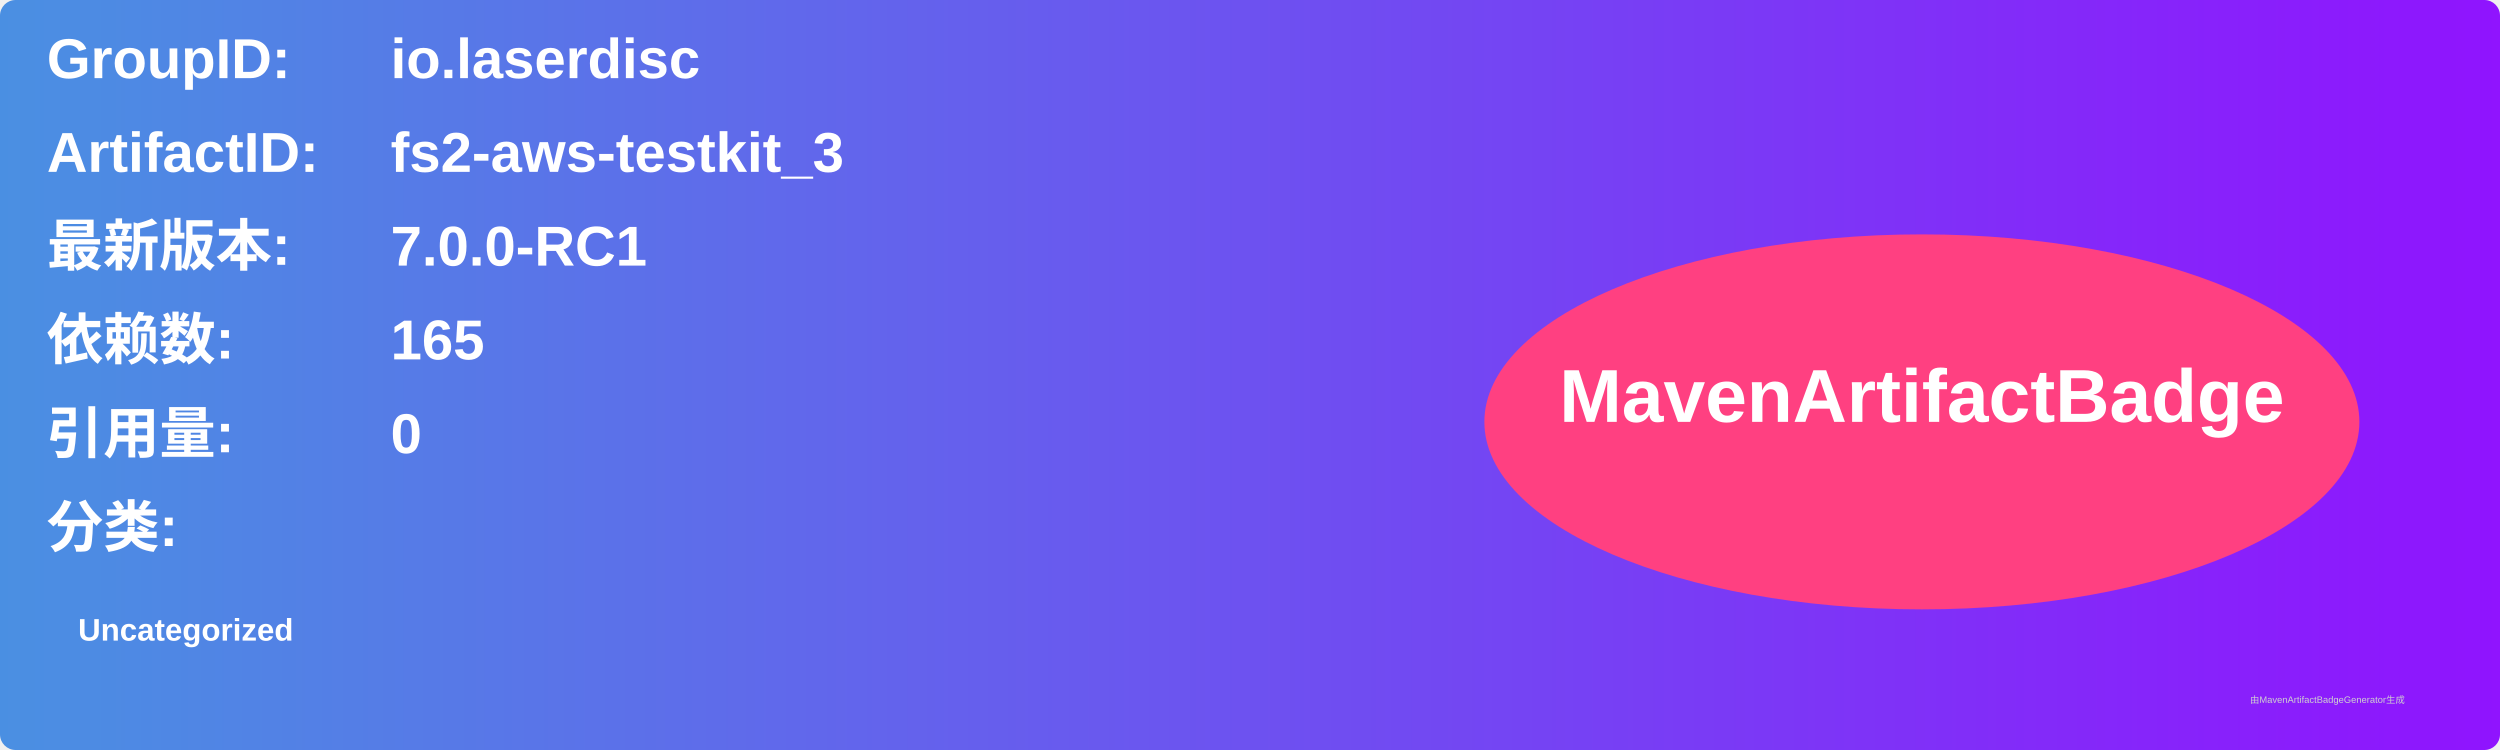
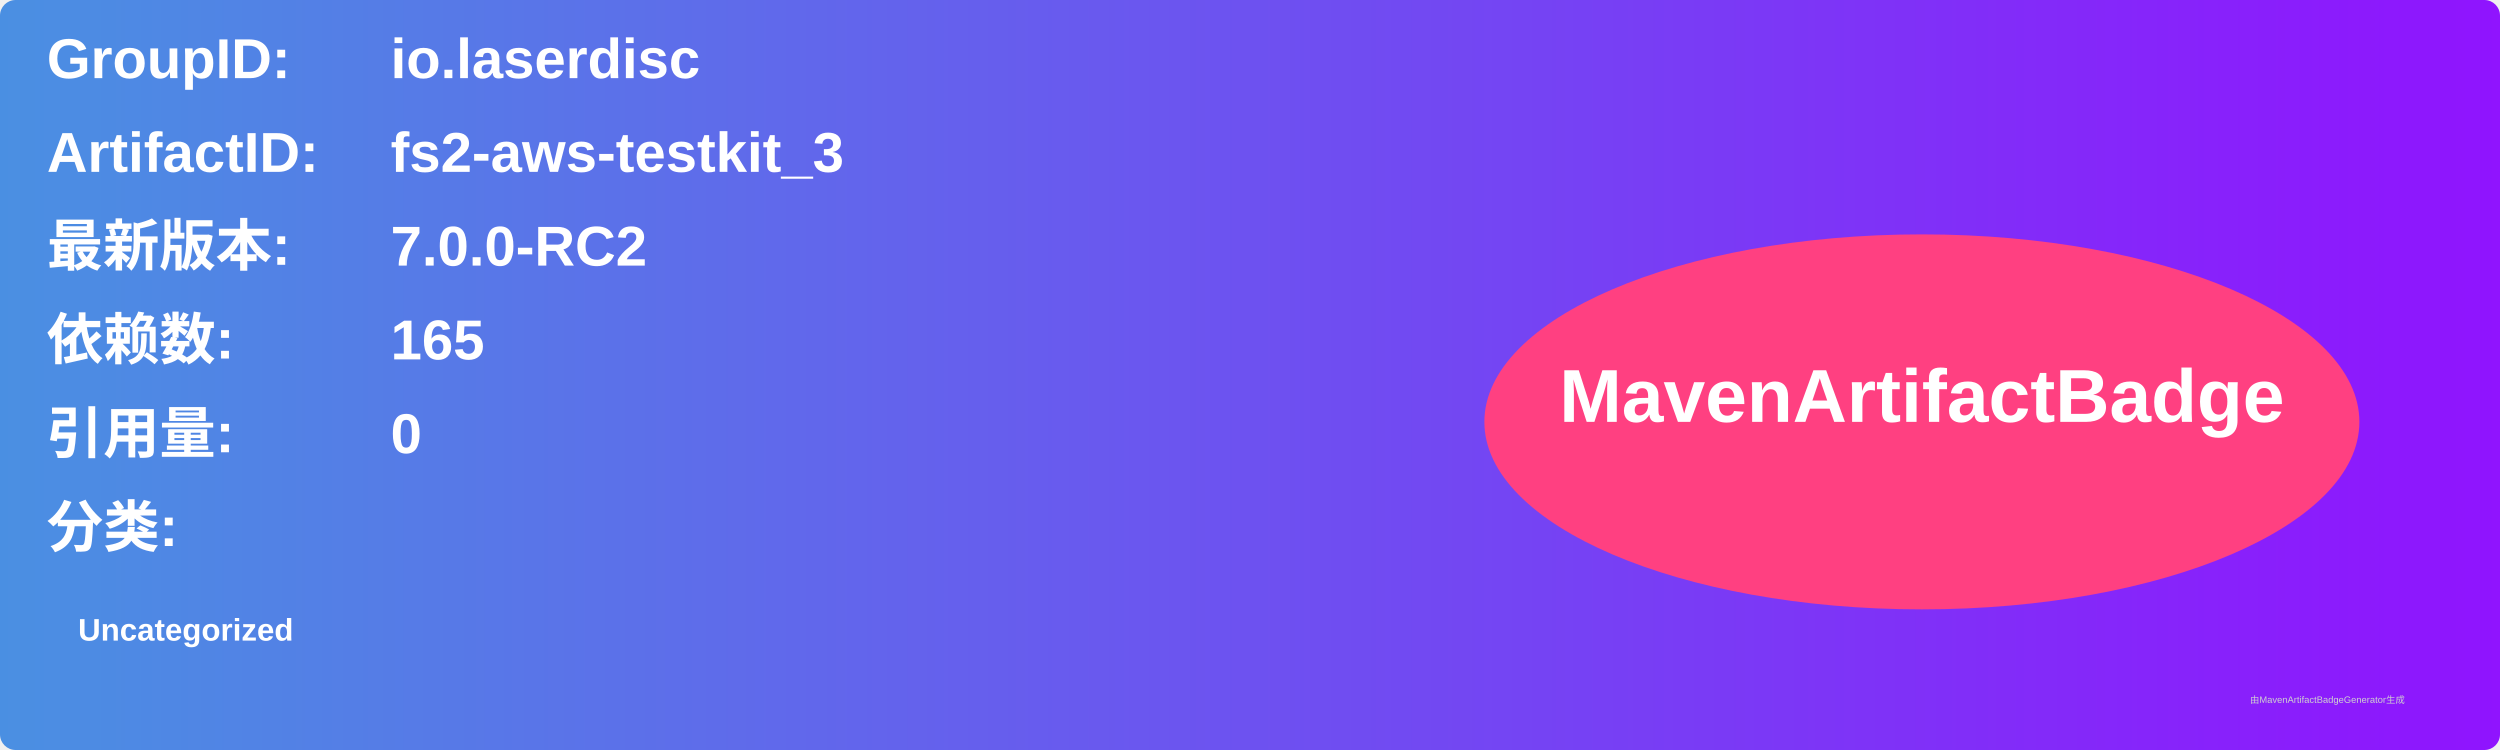
<svg xmlns="http://www.w3.org/2000/svg" width="800" height="240" viewBox="0 0 800 240">
  <linearGradient id="grad" x1="0%" y1="0%" x2="100%" y2="0%">
    <stop offset="0%" stop-color="#4a90e2" />
    <stop offset="100%" stop-color="#9013fe" />
  </linearGradient>
  <rect width="100%" height="100%" rx="5" ry="5" fill="url(#grad)" />
  <g transform="translate(15, 15)">
    <text x="0" y="10" font-family="Arial" font-size="18" fill="white" font-weight="bold" width="260">GroupID:</text>
    <text x="110" y="10" font-family="Arial" font-size="18" fill="white" font-weight="bold" width="460">io.laserdisc</text>
    <text x="0" y="40" font-family="Arial" font-size="18" fill="white" font-weight="bold" width="260">ArtifactID:</text>
    <text x="110" y="40" font-family="Arial" font-size="18" fill="white" font-weight="bold" width="460">fs2-aws-testkit_3</text>
    <text x="0" y="70" font-family="Arial" font-size="18" fill="white" font-weight="bold">最新版本:</text>
    <text x="110" y="70" font-family="Arial" font-size="18" fill="white" font-weight="bold">
-       <tspan font-weight="bold">7.0.0-RC1</tspan>
+       <tspan font-weight="bold">7.0.0-RC2</tspan>
    </text>
    <text x="0" y="100" font-family="Arial" font-size="18" fill="white" font-weight="bold">依赖数: </text>
    <text x="110" y="100" font-family="Arial" font-size="18" fill="white">
      <tspan font-weight="bold">165</tspan>
    </text>
    <text x="0" y="130" font-family="Arial" font-size="18" fill="white" font-weight="bold">引用量: </text>
    <text x="110" y="130" font-family="Arial" font-size="18" fill="white">
      <tspan font-weight="bold">0</tspan>
    </text>
    <text x="0" y="160" font-family="Arial" font-size="18" fill="white" font-weight="bold">分类:</text>
    <text x="10" y="190" font-family="Arial" font-size="10" fill="white">
      <tspan font-weight="bold">Uncategorized</tspan>
    </text>
    <ellipse cx="600" cy="120" rx="140" ry="60" fill="#ff4081" />
    <text x="600" y="120" text-anchor="middle" font-family="Arial" font-size="24" fill="white" font-weight="bold">MavenArtifactBadge</text>
  </g>
  <text x="720" y="225" font-family="Arial" font-size="3" fill="#d0d0d0">由MavenArtifactBadgeGenerator生成</text>
</svg>
